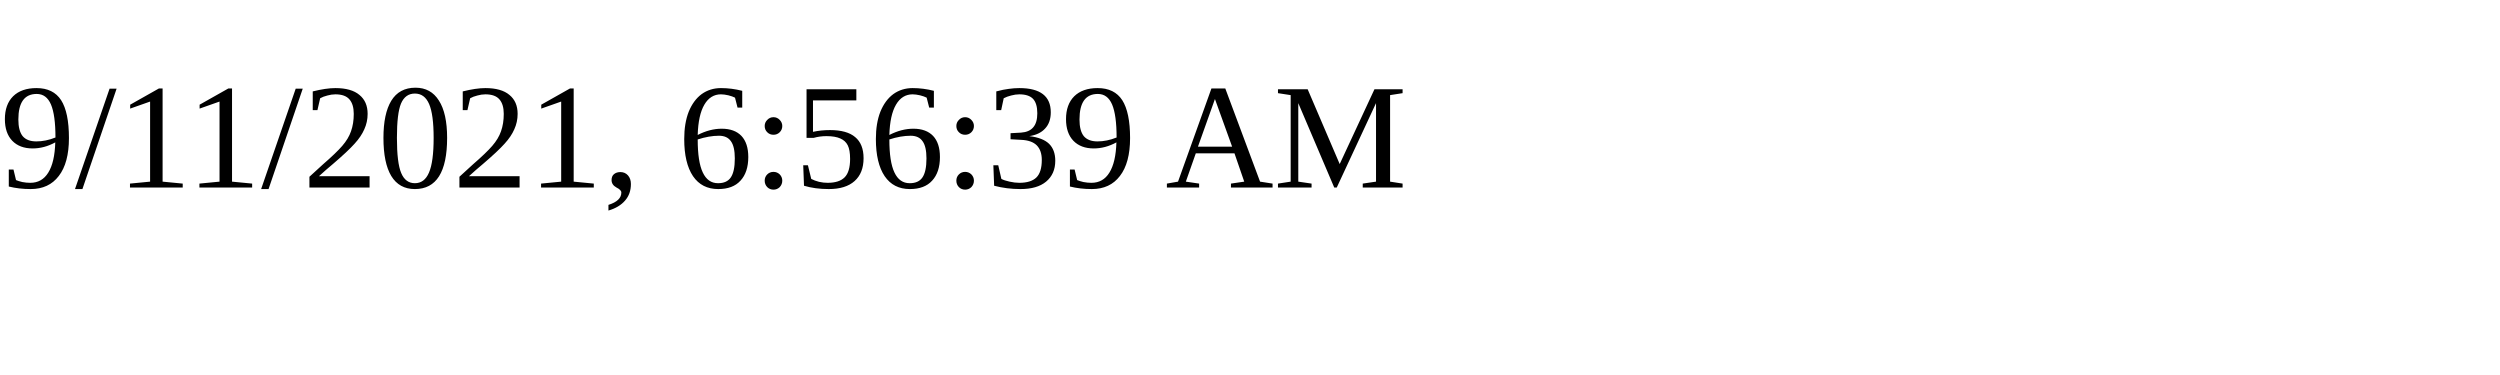
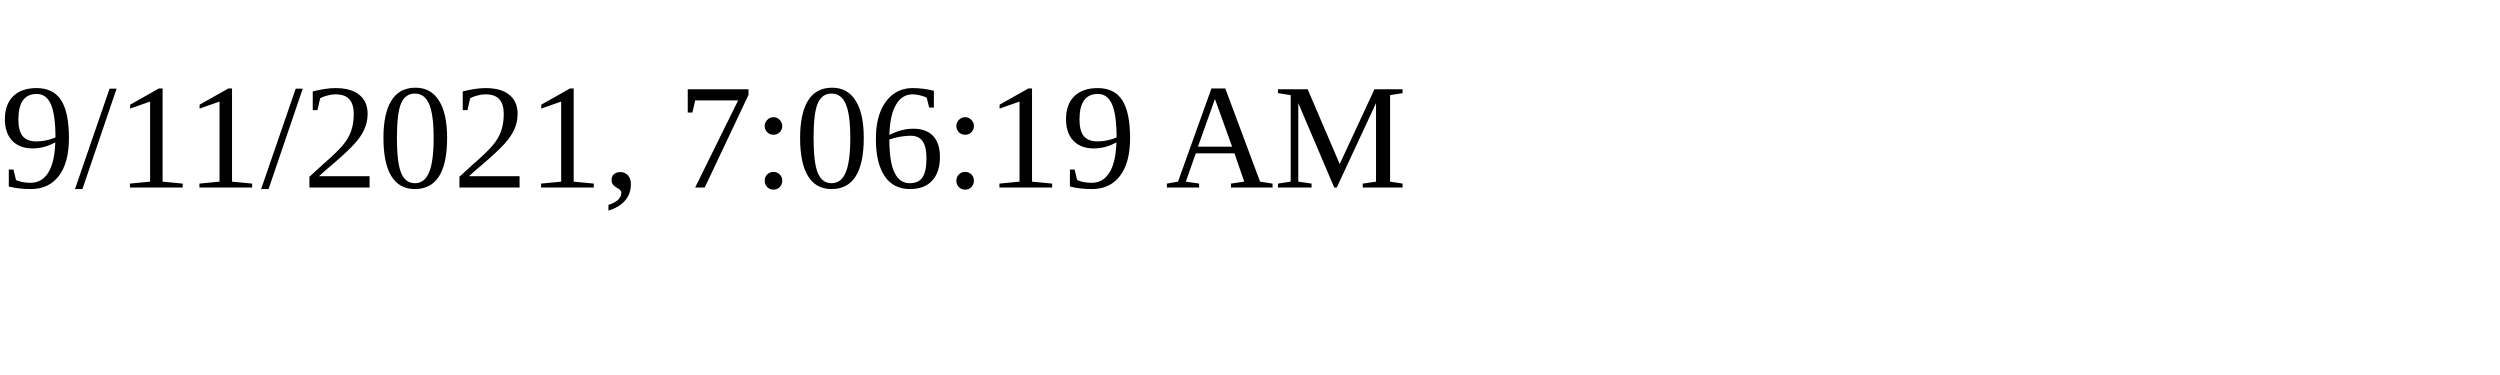
<svg xmlns="http://www.w3.org/2000/svg" height="30" width="200">
-   <text x="0" y="15">9/11/2021, 6:56:39 AM</text>
+   <text x="0" y="15">9/11/2021, 7:06:19 AM</text>
</svg>
